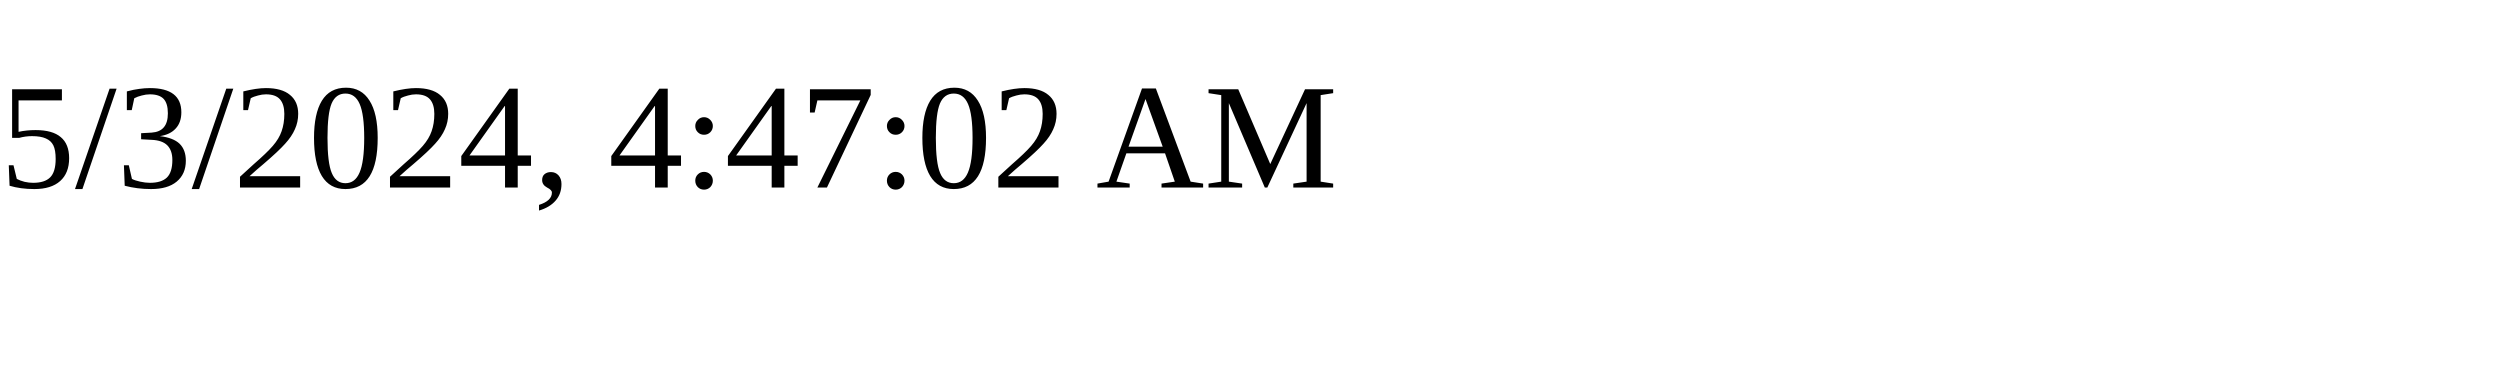
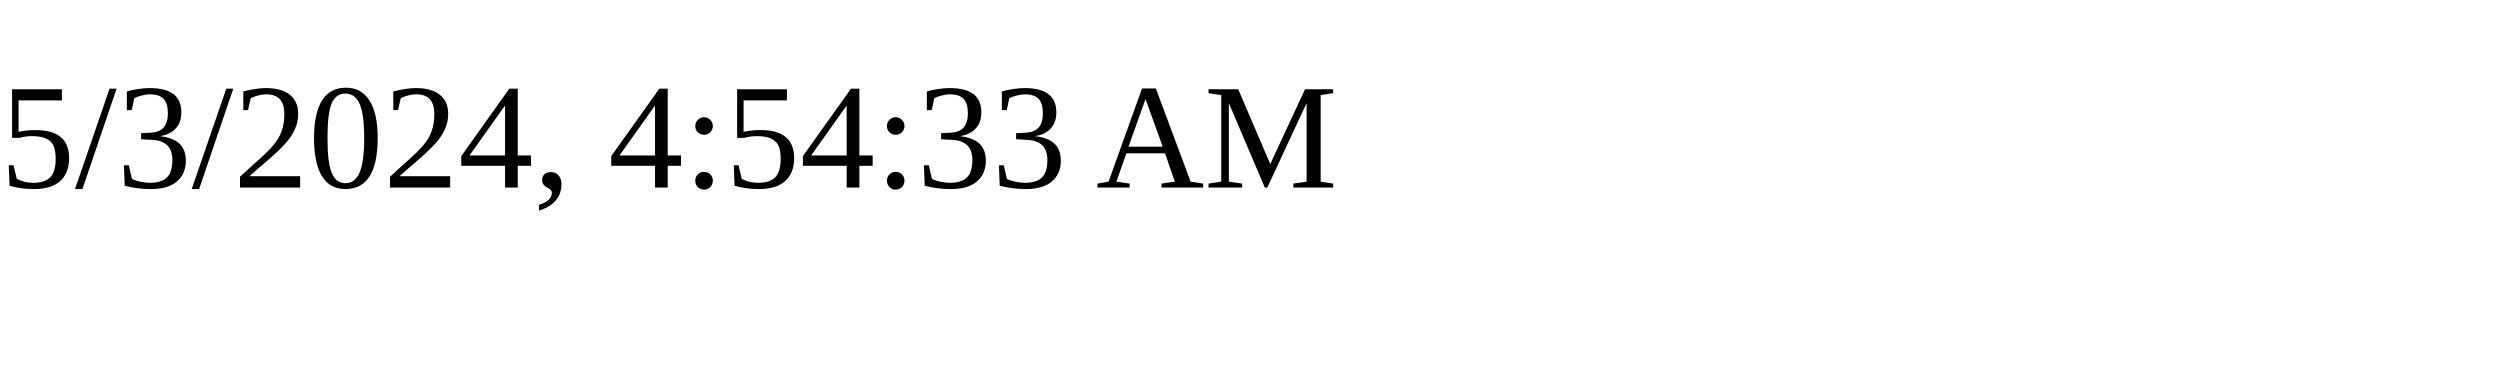
<svg xmlns="http://www.w3.org/2000/svg" height="30" width="200">
-   <text x="0" y="15">5/3/2024, 4:47:02 AM</text>
+   <text x="0" y="15">5/3/2024, 4:54:33 AM</text>
</svg>
